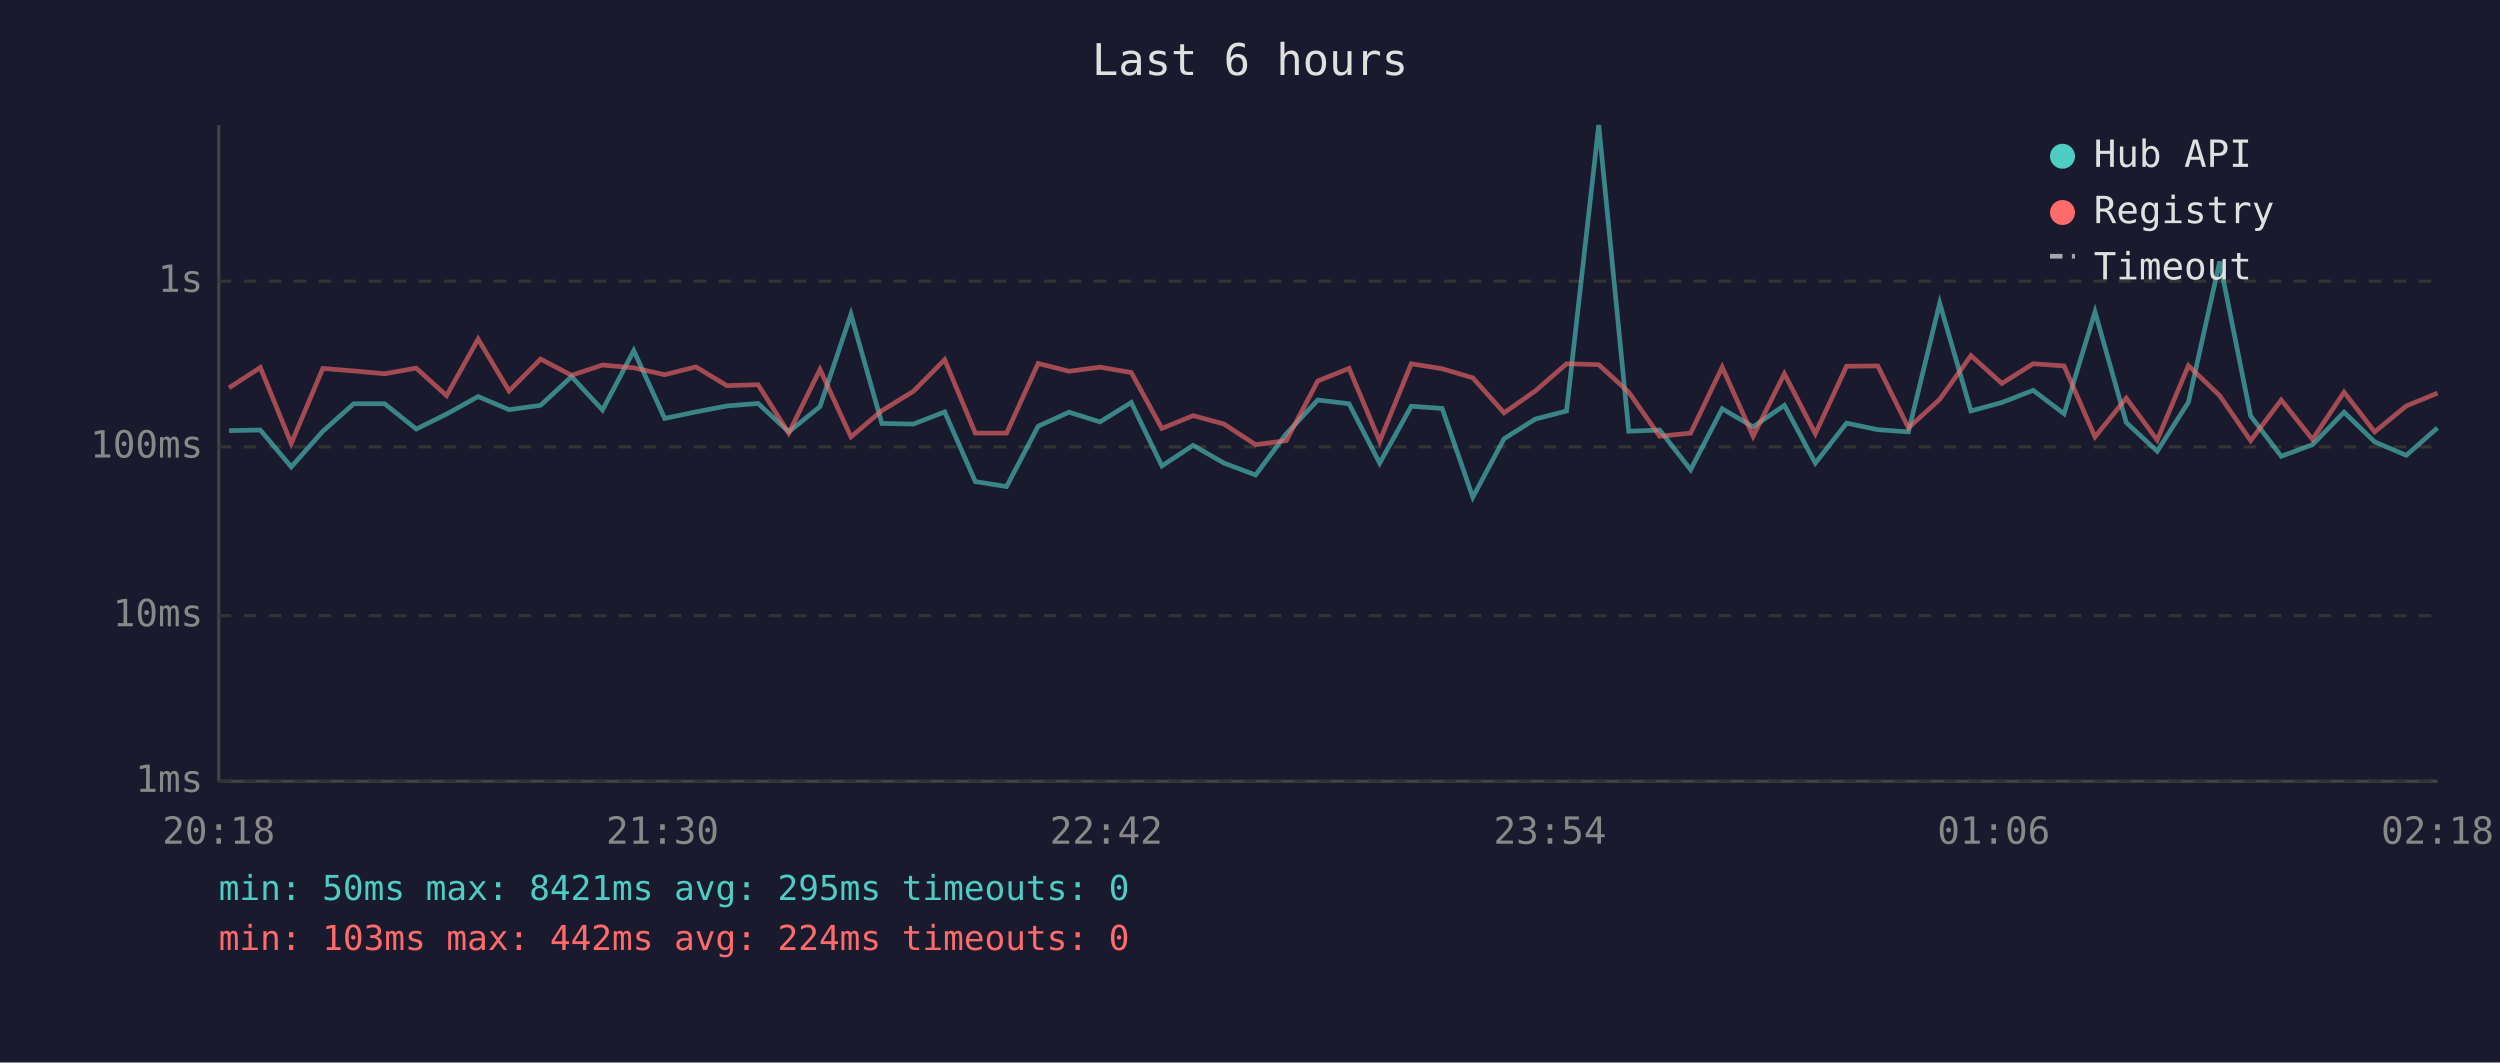
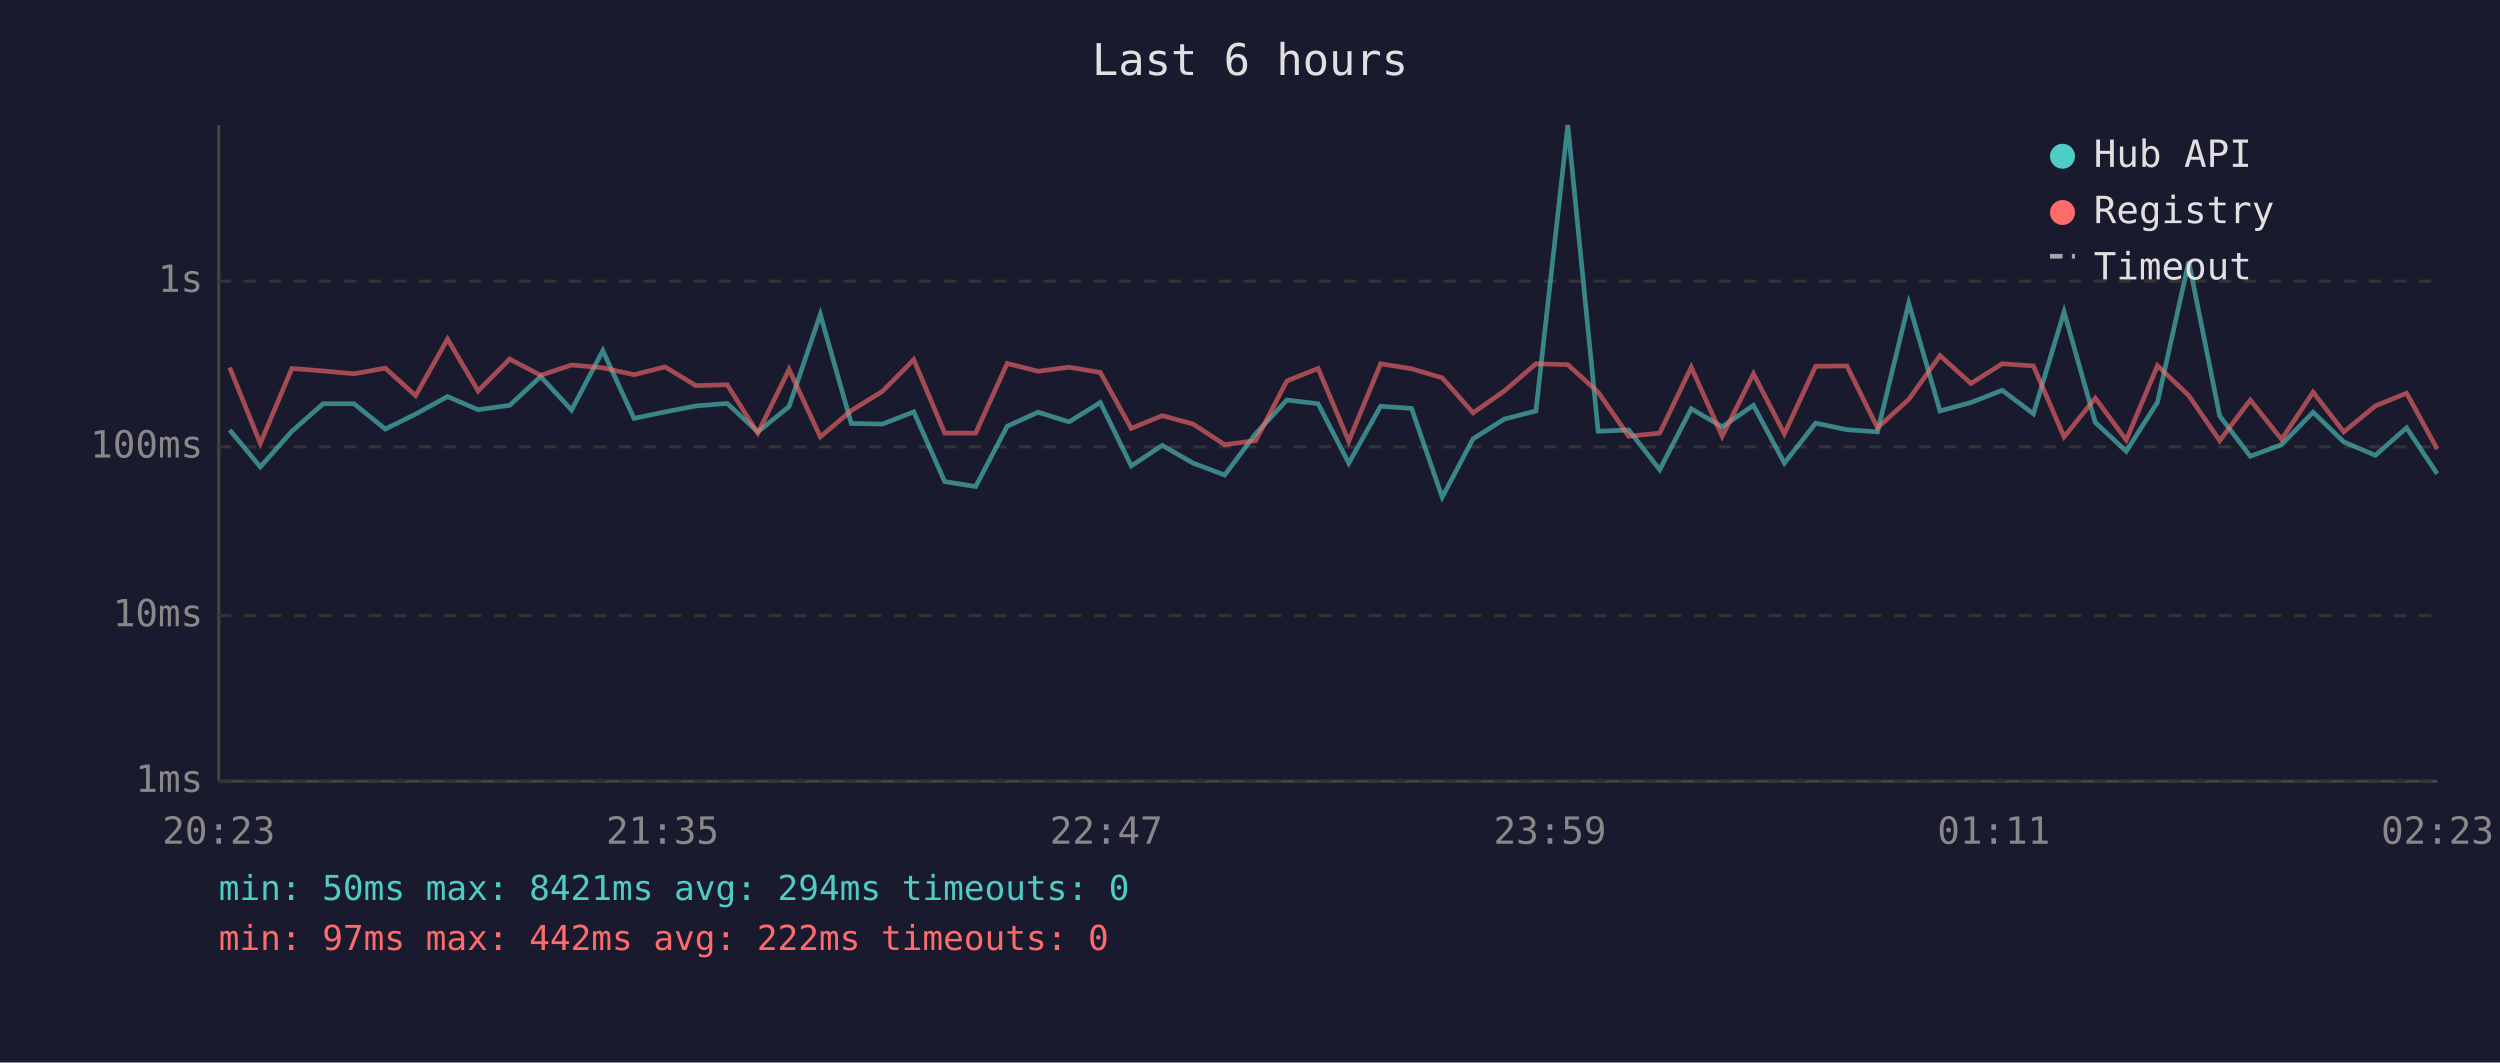
<svg xmlns="http://www.w3.org/2000/svg" viewBox="0 0 800 340" font-family="monospace" font-size="12">
  <rect width="800" height="340" fill="#1a1a2e" />
  <text x="400" y="24" fill="#e0e0e0" font-size="14" text-anchor="middle">Last 6 hours</text>
  <line x1="70" y1="40" x2="70" y2="250" stroke="#444" stroke-width="1" />
  <line x1="70" y1="250" x2="780" y2="250" stroke="#444" stroke-width="1" />
  <line x1="70" y1="250" x2="780" y2="250" stroke="#333" stroke-width="1" stroke-dasharray="4" />
  <text x="65" y="250" fill="#888" text-anchor="end" dominant-baseline="middle">1ms</text>
  <line x1="70" y1="197" x2="780" y2="197" stroke="#333" stroke-width="1" stroke-dasharray="4" />
  <text x="65" y="197" fill="#888" text-anchor="end" dominant-baseline="middle">10ms</text>
  <line x1="70" y1="143" x2="780" y2="143" stroke="#333" stroke-width="1" stroke-dasharray="4" />
  <text x="65" y="143" fill="#888" text-anchor="end" dominant-baseline="middle">100ms</text>
  <line x1="70" y1="90" x2="780" y2="90" stroke="#333" stroke-width="1" stroke-dasharray="4" />
  <text x="65" y="90" fill="#888" text-anchor="end" dominant-baseline="middle">1s</text>
-   <text x="70" y="270" fill="#888" text-anchor="middle">20:18</text>
-   <text x="212" y="270" fill="#888" text-anchor="middle">21:30</text>
-   <text x="354" y="270" fill="#888" text-anchor="middle">22:42</text>
-   <text x="496" y="270" fill="#888" text-anchor="middle">23:54</text>
-   <text x="638" y="270" fill="#888" text-anchor="middle">01:06</text>
-   <text x="780" y="270" fill="#888" text-anchor="middle">02:18</text>
-   <polyline points="73.3,137.8 83.3,137.6 93.2,149.4 103.3,138.0 113.2,129.2 123.1,129.2 133.2,137.3 142.9,132.5 153.0,126.9 162.9,131.1 173.0,129.7 182.9,120.5 192.8,131.2 202.8,112.2 212.7,133.9 222.7,131.8 232.6,129.9 242.6,129.1 252.4,138.2 262.4,130.1 272.3,100.6 282.2,135.5 292.3,135.7 302.3,131.8 312.1,154.1 322.1,155.7 332.2,136.4 342.1,131.9 352.0,135.0 362.0,128.8 371.8,149.1 381.8,142.5 391.7,148.2 401.8,152.0 411.6,138.8 421.7,128.0 431.7,129.2 441.5,148.2 451.6,130.0 461.5,130.7 471.3,159.1 481.3,140.4 491.3,134.1 501.3,131.5 511.6,40.0 521.2,138.0 531.1,137.6 541.0,150.3 551.1,130.8 561.0,136.6 571.0,129.7 580.9,148.2 590.9,135.4 600.9,137.5 610.7,138.2 620.7,97.0 630.7,131.5 640.6,128.8 650.6,124.9 660.5,132.4 670.4,99.8 680.4,135.2 690.3,144.4 700.3,128.7 710.3,83.7 720.2,133.1 730.0,146.0 740.0,142.3 750.1,131.9 759.9,141.4 770.0,145.7 780.0,136.9" fill="none" stroke="#4ecdc4" stroke-width="1.5" opacity="0.6" />
-   <polyline points="73.3,124.1 83.3,117.6 93.2,141.9 103.3,117.9 113.2,118.7 123.1,119.6 133.2,117.8 142.9,126.6 153.0,108.5 162.9,125.1 173.0,114.9 182.9,120.1 192.8,116.8 202.8,117.7 212.7,119.9 222.7,117.4 232.6,123.4 242.6,123.1 252.4,138.6 262.4,118.2 272.3,139.8 282.2,131.4 292.3,125.2 302.3,115.1 312.1,138.6 322.1,138.6 332.2,116.3 342.1,118.8 352.0,117.5 362.0,119.2 371.8,137.1 381.8,133.0 391.7,135.7 401.8,142.3 411.6,141.0 421.7,121.9 431.7,117.9 441.5,141.2 451.6,116.4 461.5,118.0 471.3,120.9 481.3,132.1 491.3,125.1 501.3,116.4 511.6,116.7 521.2,125.5 531.1,139.6 541.0,138.6 551.1,117.5 561.0,139.6 571.0,119.6 580.9,138.8 590.9,117.2 600.9,117.1 610.7,136.9 620.7,127.8 630.7,113.8 640.6,122.7 650.6,116.4 660.5,117.1 670.4,139.8 680.4,127.4 690.3,140.8 700.3,117.0 710.3,126.6 720.2,141.0 730.0,128.0 740.0,140.6 750.1,125.5 759.9,138.2 770.0,129.9 780.0,125.8" fill="none" stroke="#ff6b6b" stroke-width="1.5" opacity="0.6" />
+   <text x="70" y="270" fill="#888" text-anchor="middle">20:23</text>
+   <text x="212" y="270" fill="#888" text-anchor="middle">21:35</text>
+   <text x="354" y="270" fill="#888" text-anchor="middle">22:47</text>
+   <text x="496" y="270" fill="#888" text-anchor="middle">23:59</text>
+   <text x="638" y="270" fill="#888" text-anchor="middle">01:11</text>
+   <text x="780" y="270" fill="#888" text-anchor="middle">02:23</text>
+   <polyline points="73.5,137.6 83.3,149.4 93.4,138.0 103.4,129.2 113.3,129.2 123.3,137.3 133.0,132.5 143.2,126.9 153.0,131.1 163.1,129.7 173.0,120.5 182.9,131.2 192.9,112.2 202.9,133.9 212.8,131.8 222.7,129.9 232.7,129.1 242.5,138.2 252.5,130.1 262.5,100.6 272.4,135.5 282.4,135.7 292.4,131.8 302.3,154.1 312.2,155.7 322.3,136.4 332.2,131.9 342.1,135.0 352.1,128.8 362.0,149.1 371.9,142.5 381.8,148.2 391.9,152.0 401.8,138.8 411.8,128.0 421.8,129.2 431.6,148.2 441.8,130.0 451.7,130.7 461.5,159.1 471.4,140.4 481.4,134.1 491.5,131.5 501.7,40.0 511.4,138.0 521.2,137.6 531.1,150.3 541.2,130.8 551.1,136.6 561.1,129.7 571.0,148.2 581.0,135.4 591.0,137.5 600.8,138.2 610.8,97.0 620.8,131.5 630.7,128.8 640.7,124.9 650.7,132.4 660.5,99.8 670.5,135.2 680.4,144.4 690.4,128.7 700.4,83.7 710.3,133.1 720.1,146.0 730.1,142.3 740.2,131.9 750.0,141.4 760.1,145.7 770.1,136.9 779.9,151.6" fill="none" stroke="#4ecdc4" stroke-width="1.5" opacity="0.6" />
+   <polyline points="73.5,117.6 83.3,141.9 93.4,117.9 103.4,118.7 113.3,119.6 123.3,117.8 133.0,126.6 143.2,108.5 153.0,125.1 163.1,114.9 173.0,120.1 182.9,116.8 192.9,117.7 202.9,119.9 212.8,117.4 222.7,123.4 232.7,123.1 242.5,138.6 252.5,118.2 262.5,139.8 272.4,131.4 282.4,125.2 292.4,115.1 302.3,138.6 312.2,138.6 322.3,116.3 332.2,118.8 342.1,117.5 352.1,119.2 362.0,137.1 371.9,133.0 381.8,135.7 391.9,142.3 401.8,141.0 411.8,121.9 421.8,117.9 431.6,141.2 441.8,116.4 451.7,118.0 461.5,120.9 471.4,132.1 481.4,125.1 491.5,116.4 501.7,116.7 511.4,125.5 521.2,139.6 531.1,138.6 541.2,117.5 551.1,139.6 561.1,119.6 571.0,138.8 581.0,117.2 591.0,117.1 600.8,136.9 610.8,127.8 620.8,113.8 630.7,122.7 640.7,116.4 650.7,117.1 660.5,139.8 670.5,127.4 680.4,140.8 690.4,117.0 700.4,126.6 710.3,141.0 720.1,128.0 730.1,140.6 740.2,125.5 750.0,138.2 760.1,129.9 770.1,125.8 779.9,143.7" fill="none" stroke="#ff6b6b" stroke-width="1.5" opacity="0.6" />
  <circle cx="660" cy="50" r="4" fill="#4ecdc4" />
  <text x="670" y="50" fill="#e0e0e0" dominant-baseline="middle">Hub API</text>
  <circle cx="660" cy="68" r="4" fill="#ff6b6b" />
  <text x="670" y="68" fill="#e0e0e0" dominant-baseline="middle">Registry</text>
  <line x1="656" y1="82" x2="664" y2="82" stroke="#e0e0e0" stroke-width="1.5" stroke-dasharray="4,3" opacity="0.7" />
  <text x="670" y="86" fill="#e0e0e0" dominant-baseline="middle">Timeout</text>
-   <text x="70" y="288" fill="#4ecdc4" font-size="11">min: 50ms  max: 8421ms  avg: 295ms  timeouts: 0</text>
-   <text x="70" y="304" fill="#ff6b6b" font-size="11">min: 103ms  max: 442ms  avg: 224ms  timeouts: 0</text>
+   <text x="70" y="288" fill="#4ecdc4" font-size="11">min: 50ms  max: 8421ms  avg: 294ms  timeouts: 0</text>
+   <text x="70" y="304" fill="#ff6b6b" font-size="11">min: 97ms  max: 442ms  avg: 222ms  timeouts: 0</text>
</svg>
